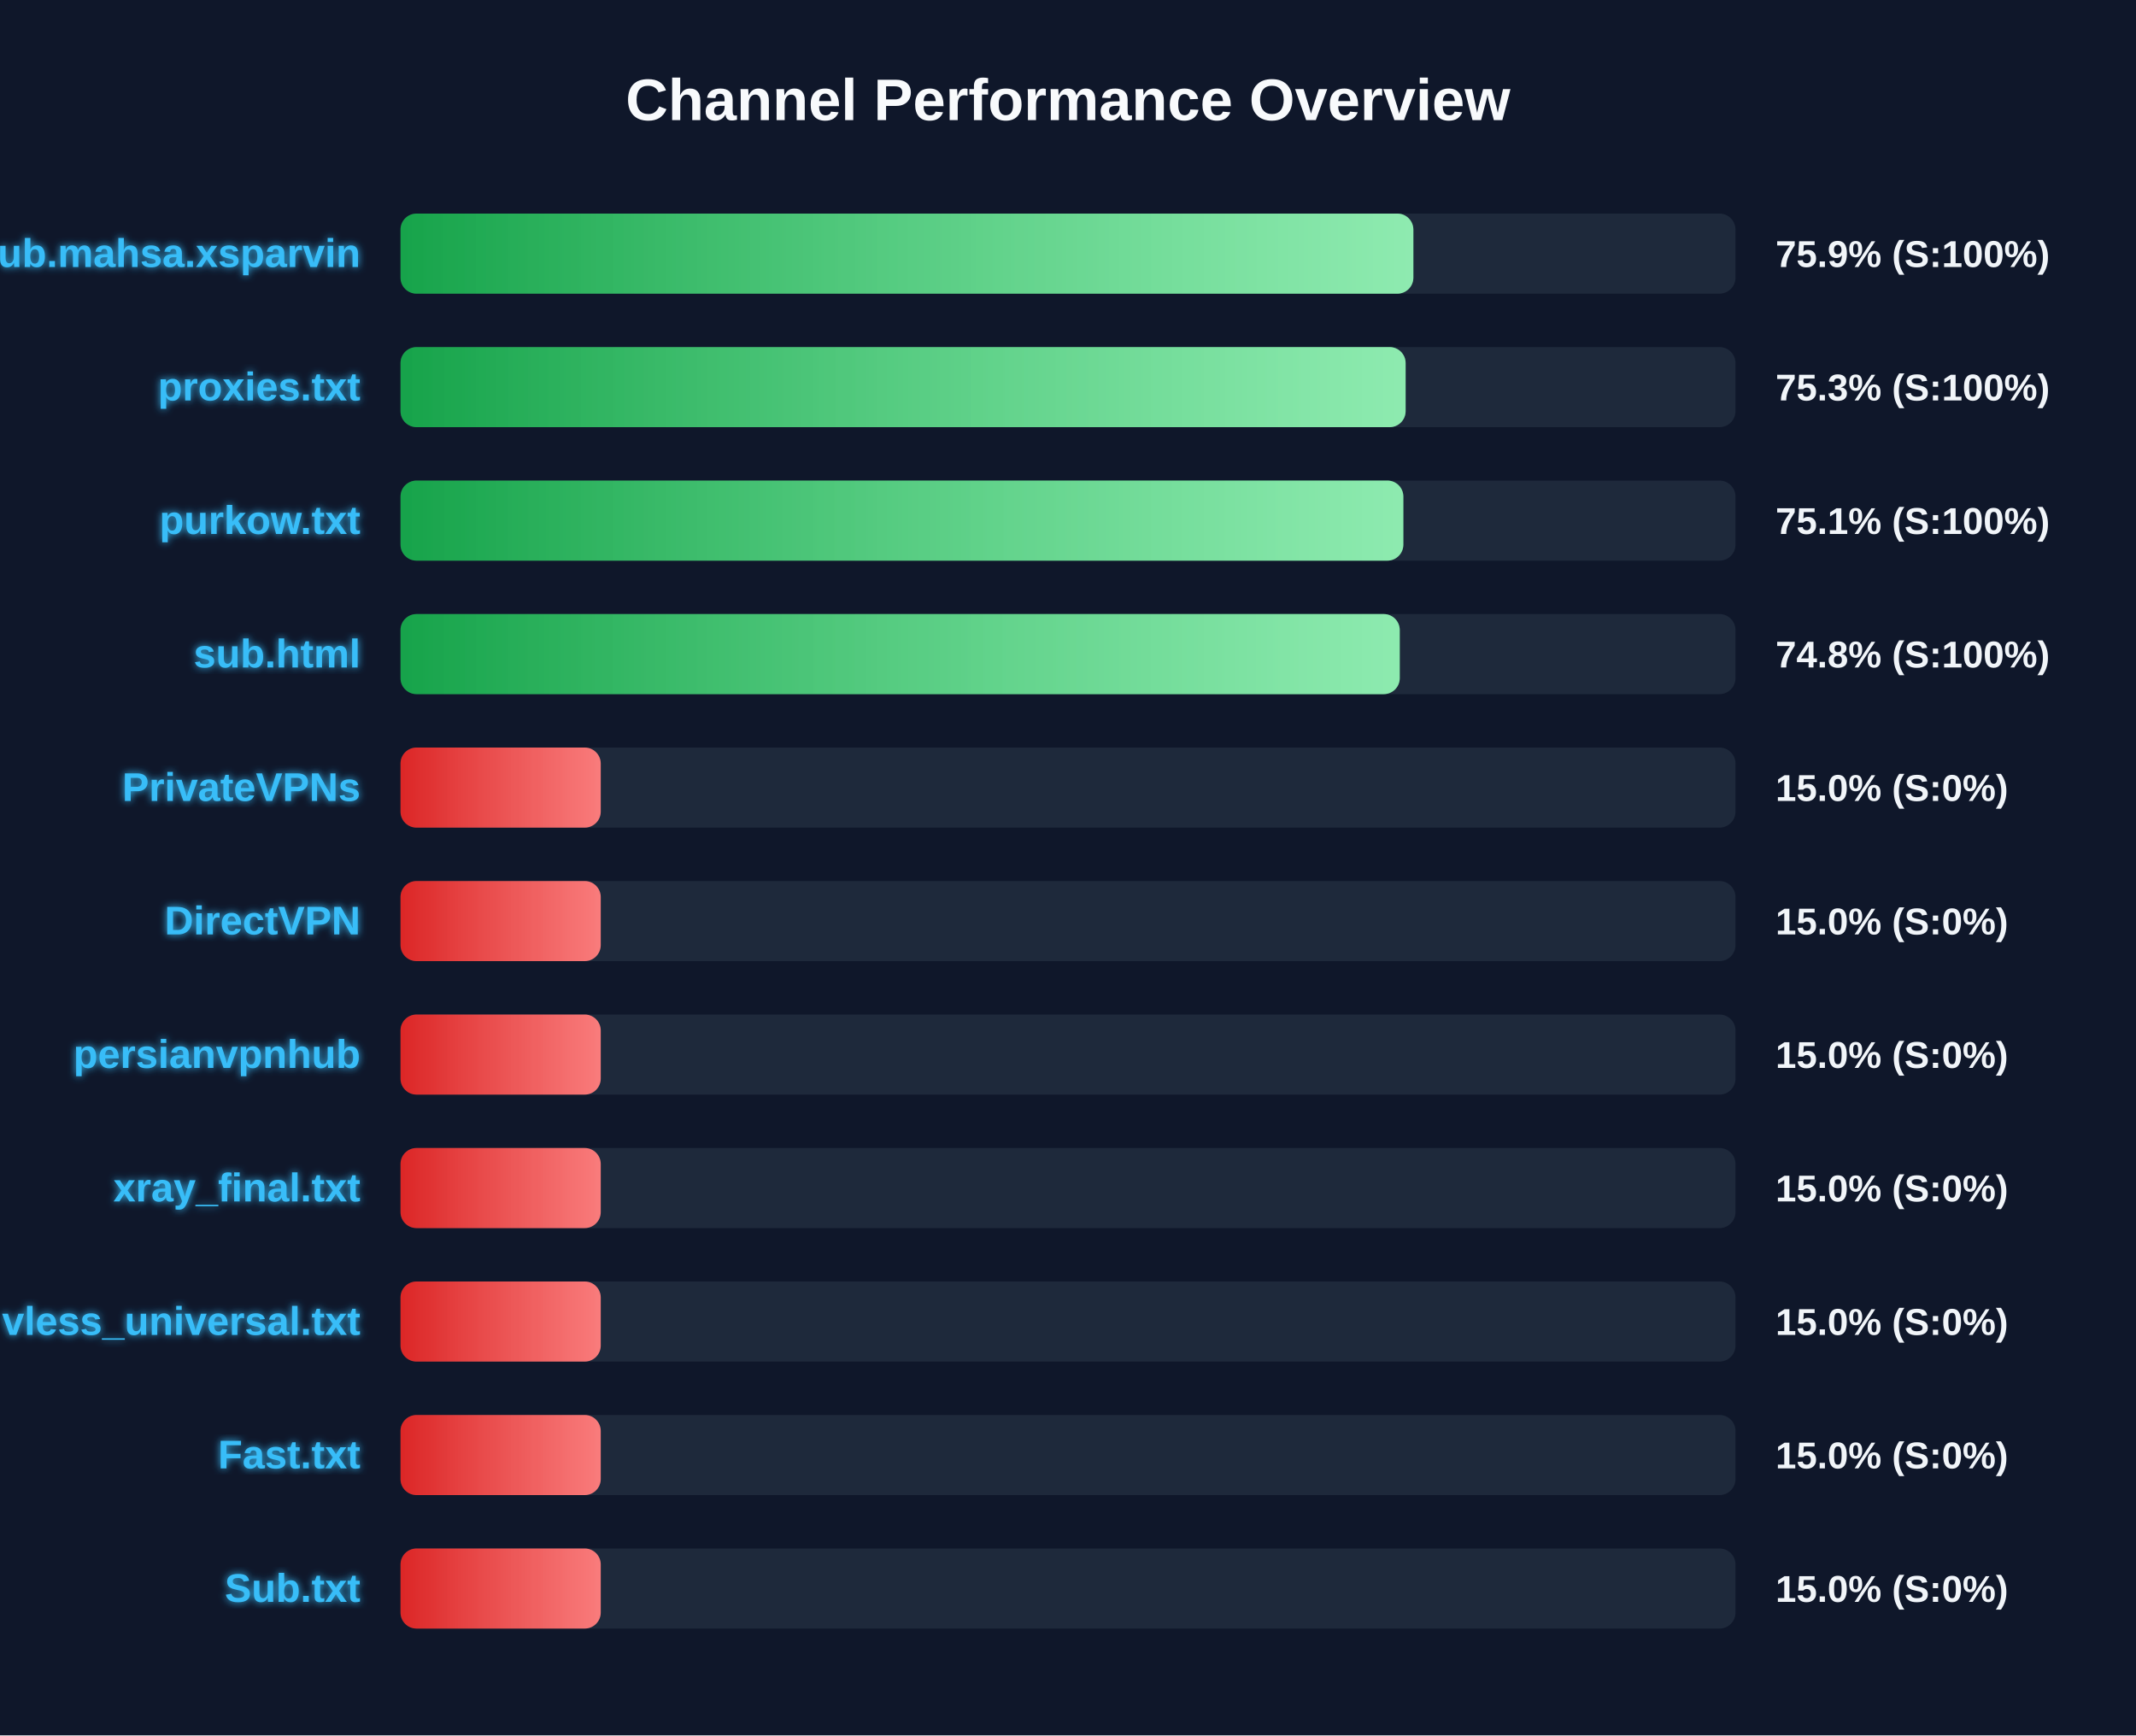
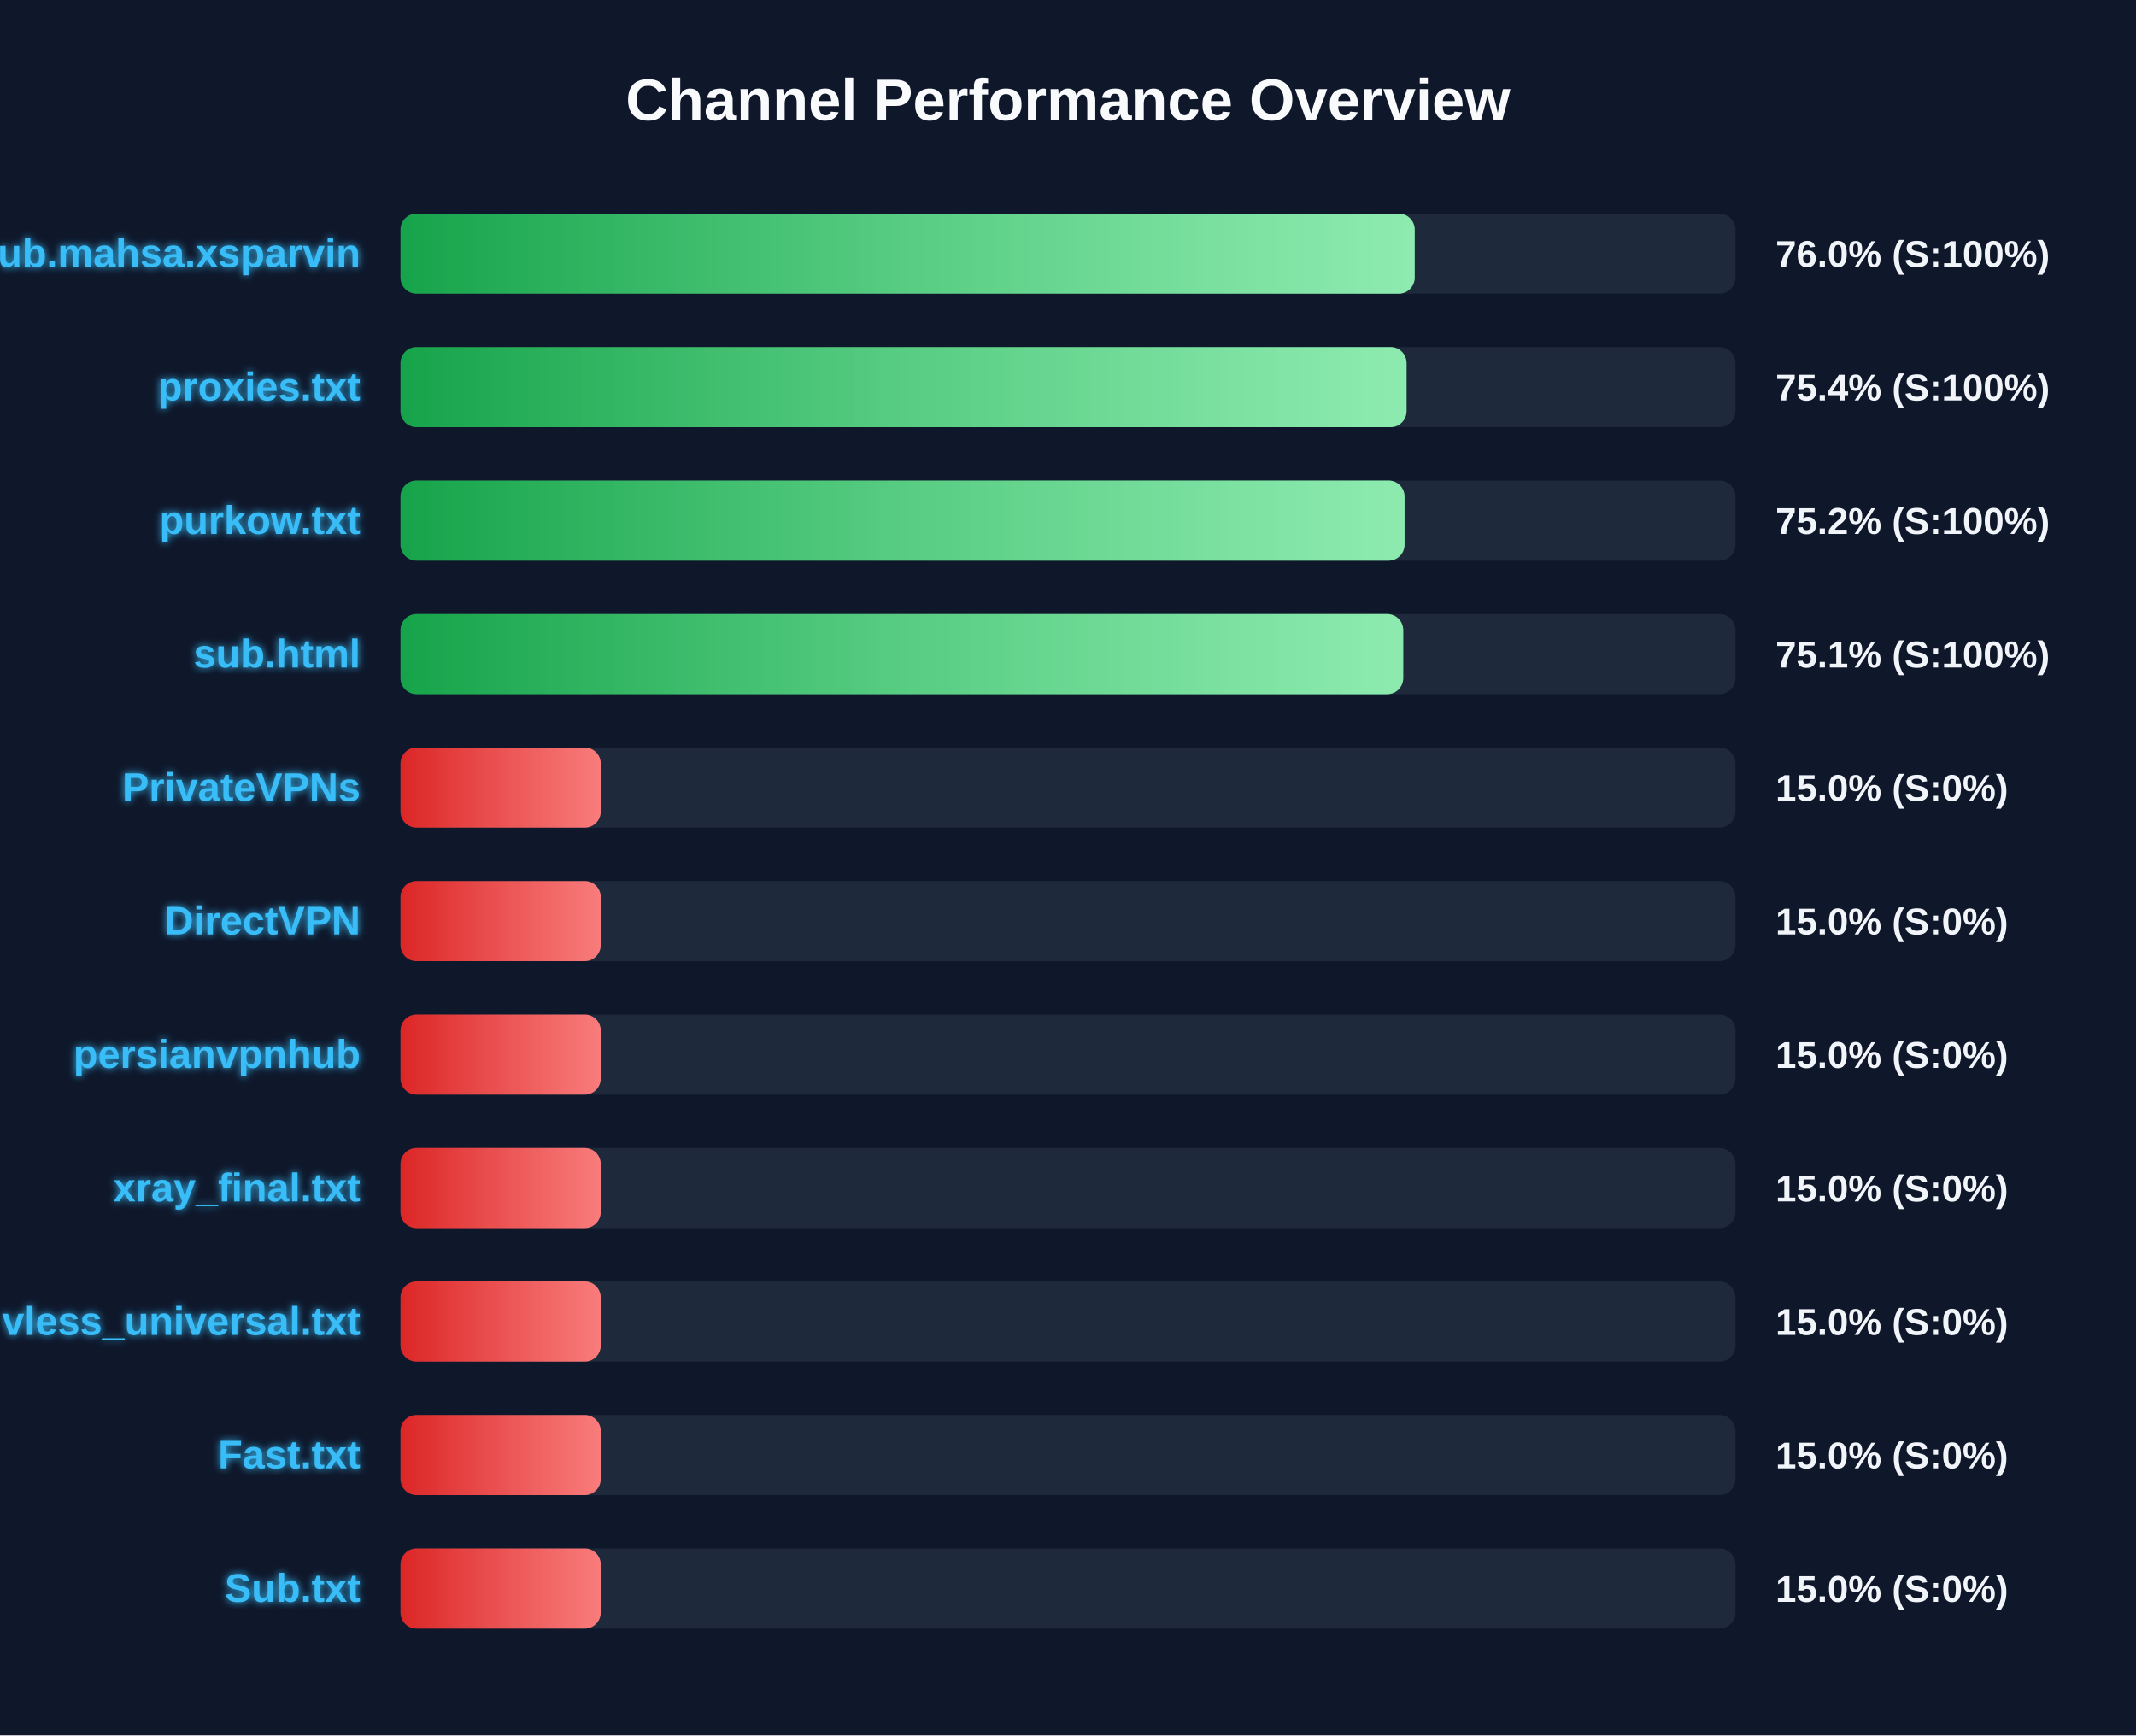
<svg xmlns="http://www.w3.org/2000/svg" width="800" height="650" version="1.1">
  <defs>
    <linearGradient id="grad-green" x1="0%" y1="0%" x2="100%" y2="0%">
      <stop offset="0%" stop-color="#16a34a" />
      <stop offset="100%" stop-color="#4ade80" />
    </linearGradient>
    <linearGradient id="grad-yellow" x1="0%" y1="0%" x2="100%" y2="0%">
      <stop offset="0%" stop-color="#ca8a04" />
      <stop offset="100%" stop-color="#fde047" />
    </linearGradient>
    <linearGradient id="grad-red" x1="0%" y1="0%" x2="100%" y2="0%">
      <stop offset="0%" stop-color="#dc2626" />
      <stop offset="100%" stop-color="#f87171" />
    </linearGradient>
    <linearGradient id="shimmer" x1="0%" y1="0%" x2="100%" y2="0%">
      <stop offset="0%" stop-color="rgba(255,255,255,0)" />
      <stop offset="50%" stop-color="rgba(255,255,255,0.4)" />
      <stop offset="100%" stop-color="rgba(255,255,255,0)" />
    </linearGradient>
    <filter id="glow" x="-20%" y="-20%" width="140%" height="140%">
      <feGaussianBlur stdDeviation="1.5" result="blur" />
      <feComposite in="SourceGraphic" in2="blur" operator="over" />
    </filter>
  </defs>
  <style>
        .bg-rect { fill: #0f172a; }
        .title { font: bold 22px 'Segoe UI', Arial, sans-serif; fill: #f8fafc; }
        .row { font: bold 15px 'Segoe UI', Arial, sans-serif; fill: #38bdf8; filter: url(#glow); }
        .score { font: bold 14px 'Segoe UI', Arial, sans-serif; fill: #f1f5f9; }
        @keyframes shimmer-anim {
            0% { transform: translateX(-100%); }
            100% { transform: translateX(200%); }
        }
        .shimmer-rect {
            animation: shimmer-anim 2.5s infinite linear;
        }
    </style>
  <rect width="100%" height="100%" class="bg-rect" />
  <text x="400" y="45" text-anchor="middle" class="title">Channel Performance Overview</text>
  <rect x="150" y="80" width="500" height="30" fill="#1e293b" rx="6" />
  <clipPath id="clip-0">
-     <rect x="150" y="80" width="379.35" height="30" rx="6" />
+     <rect x="150" y="80" width="379.85" height="30" rx="6" />
  </clipPath>
-   <rect x="150" y="80" width="379.35" height="30" fill="url(#grad-green)" rx="6" />
+   <rect x="150" y="80" width="379.85" height="30" fill="url(#grad-green)" rx="6" />
  <g clip-path="url(#clip-0)">
    <rect x="150" y="80" width="100%" height="30" fill="url(#shimmer)" class="shimmer-rect" />
  </g>
  <text x="135" y="100" text-anchor="end" class="row">Sub.mahsa.xsparvin</text>
-   <text x="665" y="100" text-anchor="start" class="score">75.9% (S:100%)</text>
+   <text x="665" y="100" text-anchor="start" class="score">76.0% (S:100%)</text>
  <rect x="150" y="130" width="500" height="30" fill="#1e293b" rx="6" />
  <clipPath id="clip-1">
-     <rect x="150" y="130" width="376.45" height="30" rx="6" />
+     <rect x="150" y="130" width="376.8" height="30" rx="6" />
  </clipPath>
-   <rect x="150" y="130" width="376.45" height="30" fill="url(#grad-green)" rx="6" />
+   <rect x="150" y="130" width="376.8" height="30" fill="url(#grad-green)" rx="6" />
  <g clip-path="url(#clip-1)">
    <rect x="150" y="130" width="100%" height="30" fill="url(#shimmer)" class="shimmer-rect" />
  </g>
  <text x="135" y="150" text-anchor="end" class="row">proxies.txt</text>
-   <text x="665" y="150" text-anchor="start" class="score">75.3% (S:100%)</text>
+   <text x="665" y="150" text-anchor="start" class="score">75.4% (S:100%)</text>
  <rect x="150" y="180" width="500" height="30" fill="#1e293b" rx="6" />
  <clipPath id="clip-2">
-     <rect x="150" y="180" width="375.6" height="30" rx="6" />
+     <rect x="150" y="180" width="376.05" height="30" rx="6" />
  </clipPath>
-   <rect x="150" y="180" width="375.6" height="30" fill="url(#grad-green)" rx="6" />
+   <rect x="150" y="180" width="376.05" height="30" fill="url(#grad-green)" rx="6" />
  <g clip-path="url(#clip-2)">
    <rect x="150" y="180" width="100%" height="30" fill="url(#shimmer)" class="shimmer-rect" />
  </g>
  <text x="135" y="200" text-anchor="end" class="row">purkow.txt</text>
-   <text x="665" y="200" text-anchor="start" class="score">75.1% (S:100%)</text>
+   <text x="665" y="200" text-anchor="start" class="score">75.2% (S:100%)</text>
  <rect x="150" y="230" width="500" height="30" fill="#1e293b" rx="6" />
  <clipPath id="clip-3">
-     <rect x="150" y="230" width="374.25" height="30" rx="6" />
+     <rect x="150" y="230" width="375.55" height="30" rx="6" />
  </clipPath>
-   <rect x="150" y="230" width="374.25" height="30" fill="url(#grad-green)" rx="6" />
+   <rect x="150" y="230" width="375.55" height="30" fill="url(#grad-green)" rx="6" />
  <g clip-path="url(#clip-3)">
    <rect x="150" y="230" width="100%" height="30" fill="url(#shimmer)" class="shimmer-rect" />
  </g>
  <text x="135" y="250" text-anchor="end" class="row">sub.html</text>
-   <text x="665" y="250" text-anchor="start" class="score">74.8% (S:100%)</text>
+   <text x="665" y="250" text-anchor="start" class="score">75.1% (S:100%)</text>
  <rect x="150" y="280" width="500" height="30" fill="#1e293b" rx="6" />
  <clipPath id="clip-4">
    <rect x="150" y="280" width="75.0" height="30" rx="6" />
  </clipPath>
  <rect x="150" y="280" width="75.0" height="30" fill="url(#grad-red)" rx="6" />
  <g clip-path="url(#clip-4)">
    <rect x="150" y="280" width="100%" height="30" fill="url(#shimmer)" class="shimmer-rect" />
  </g>
  <text x="135" y="300" text-anchor="end" class="row">PrivateVPNs</text>
  <text x="665" y="300" text-anchor="start" class="score">15.0% (S:0%)</text>
  <rect x="150" y="330" width="500" height="30" fill="#1e293b" rx="6" />
  <clipPath id="clip-5">
    <rect x="150" y="330" width="75.0" height="30" rx="6" />
  </clipPath>
  <rect x="150" y="330" width="75.0" height="30" fill="url(#grad-red)" rx="6" />
  <g clip-path="url(#clip-5)">
    <rect x="150" y="330" width="100%" height="30" fill="url(#shimmer)" class="shimmer-rect" />
  </g>
  <text x="135" y="350" text-anchor="end" class="row">DirectVPN</text>
  <text x="665" y="350" text-anchor="start" class="score">15.0% (S:0%)</text>
  <rect x="150" y="380" width="500" height="30" fill="#1e293b" rx="6" />
  <clipPath id="clip-6">
    <rect x="150" y="380" width="75.0" height="30" rx="6" />
  </clipPath>
  <rect x="150" y="380" width="75.0" height="30" fill="url(#grad-red)" rx="6" />
  <g clip-path="url(#clip-6)">
    <rect x="150" y="380" width="100%" height="30" fill="url(#shimmer)" class="shimmer-rect" />
  </g>
  <text x="135" y="400" text-anchor="end" class="row">persianvpnhub</text>
  <text x="665" y="400" text-anchor="start" class="score">15.0% (S:0%)</text>
  <rect x="150" y="430" width="500" height="30" fill="#1e293b" rx="6" />
  <clipPath id="clip-7">
    <rect x="150" y="430" width="75.0" height="30" rx="6" />
  </clipPath>
  <rect x="150" y="430" width="75.0" height="30" fill="url(#grad-red)" rx="6" />
  <g clip-path="url(#clip-7)">
    <rect x="150" y="430" width="100%" height="30" fill="url(#shimmer)" class="shimmer-rect" />
  </g>
  <text x="135" y="450" text-anchor="end" class="row">xray_final.txt</text>
  <text x="665" y="450" text-anchor="start" class="score">15.0% (S:0%)</text>
  <rect x="150" y="480" width="500" height="30" fill="#1e293b" rx="6" />
  <clipPath id="clip-8">
    <rect x="150" y="480" width="75.0" height="30" rx="6" />
  </clipPath>
  <rect x="150" y="480" width="75.0" height="30" fill="url(#grad-red)" rx="6" />
  <g clip-path="url(#clip-8)">
    <rect x="150" y="480" width="100%" height="30" fill="url(#shimmer)" class="shimmer-rect" />
  </g>
  <text x="135" y="500" text-anchor="end" class="row">vless_universal.txt</text>
  <text x="665" y="500" text-anchor="start" class="score">15.0% (S:0%)</text>
  <rect x="150" y="530" width="500" height="30" fill="#1e293b" rx="6" />
  <clipPath id="clip-9">
    <rect x="150" y="530" width="75.0" height="30" rx="6" />
  </clipPath>
  <rect x="150" y="530" width="75.0" height="30" fill="url(#grad-red)" rx="6" />
  <g clip-path="url(#clip-9)">
    <rect x="150" y="530" width="100%" height="30" fill="url(#shimmer)" class="shimmer-rect" />
  </g>
  <text x="135" y="550" text-anchor="end" class="row">Fast.txt</text>
  <text x="665" y="550" text-anchor="start" class="score">15.0% (S:0%)</text>
  <rect x="150" y="580" width="500" height="30" fill="#1e293b" rx="6" />
  <clipPath id="clip-10">
    <rect x="150" y="580" width="75.0" height="30" rx="6" />
  </clipPath>
  <rect x="150" y="580" width="75.0" height="30" fill="url(#grad-red)" rx="6" />
  <g clip-path="url(#clip-10)">
    <rect x="150" y="580" width="100%" height="30" fill="url(#shimmer)" class="shimmer-rect" />
  </g>
  <text x="135" y="600" text-anchor="end" class="row">Sub.txt</text>
  <text x="665" y="600" text-anchor="start" class="score">15.0% (S:0%)</text>
</svg>
